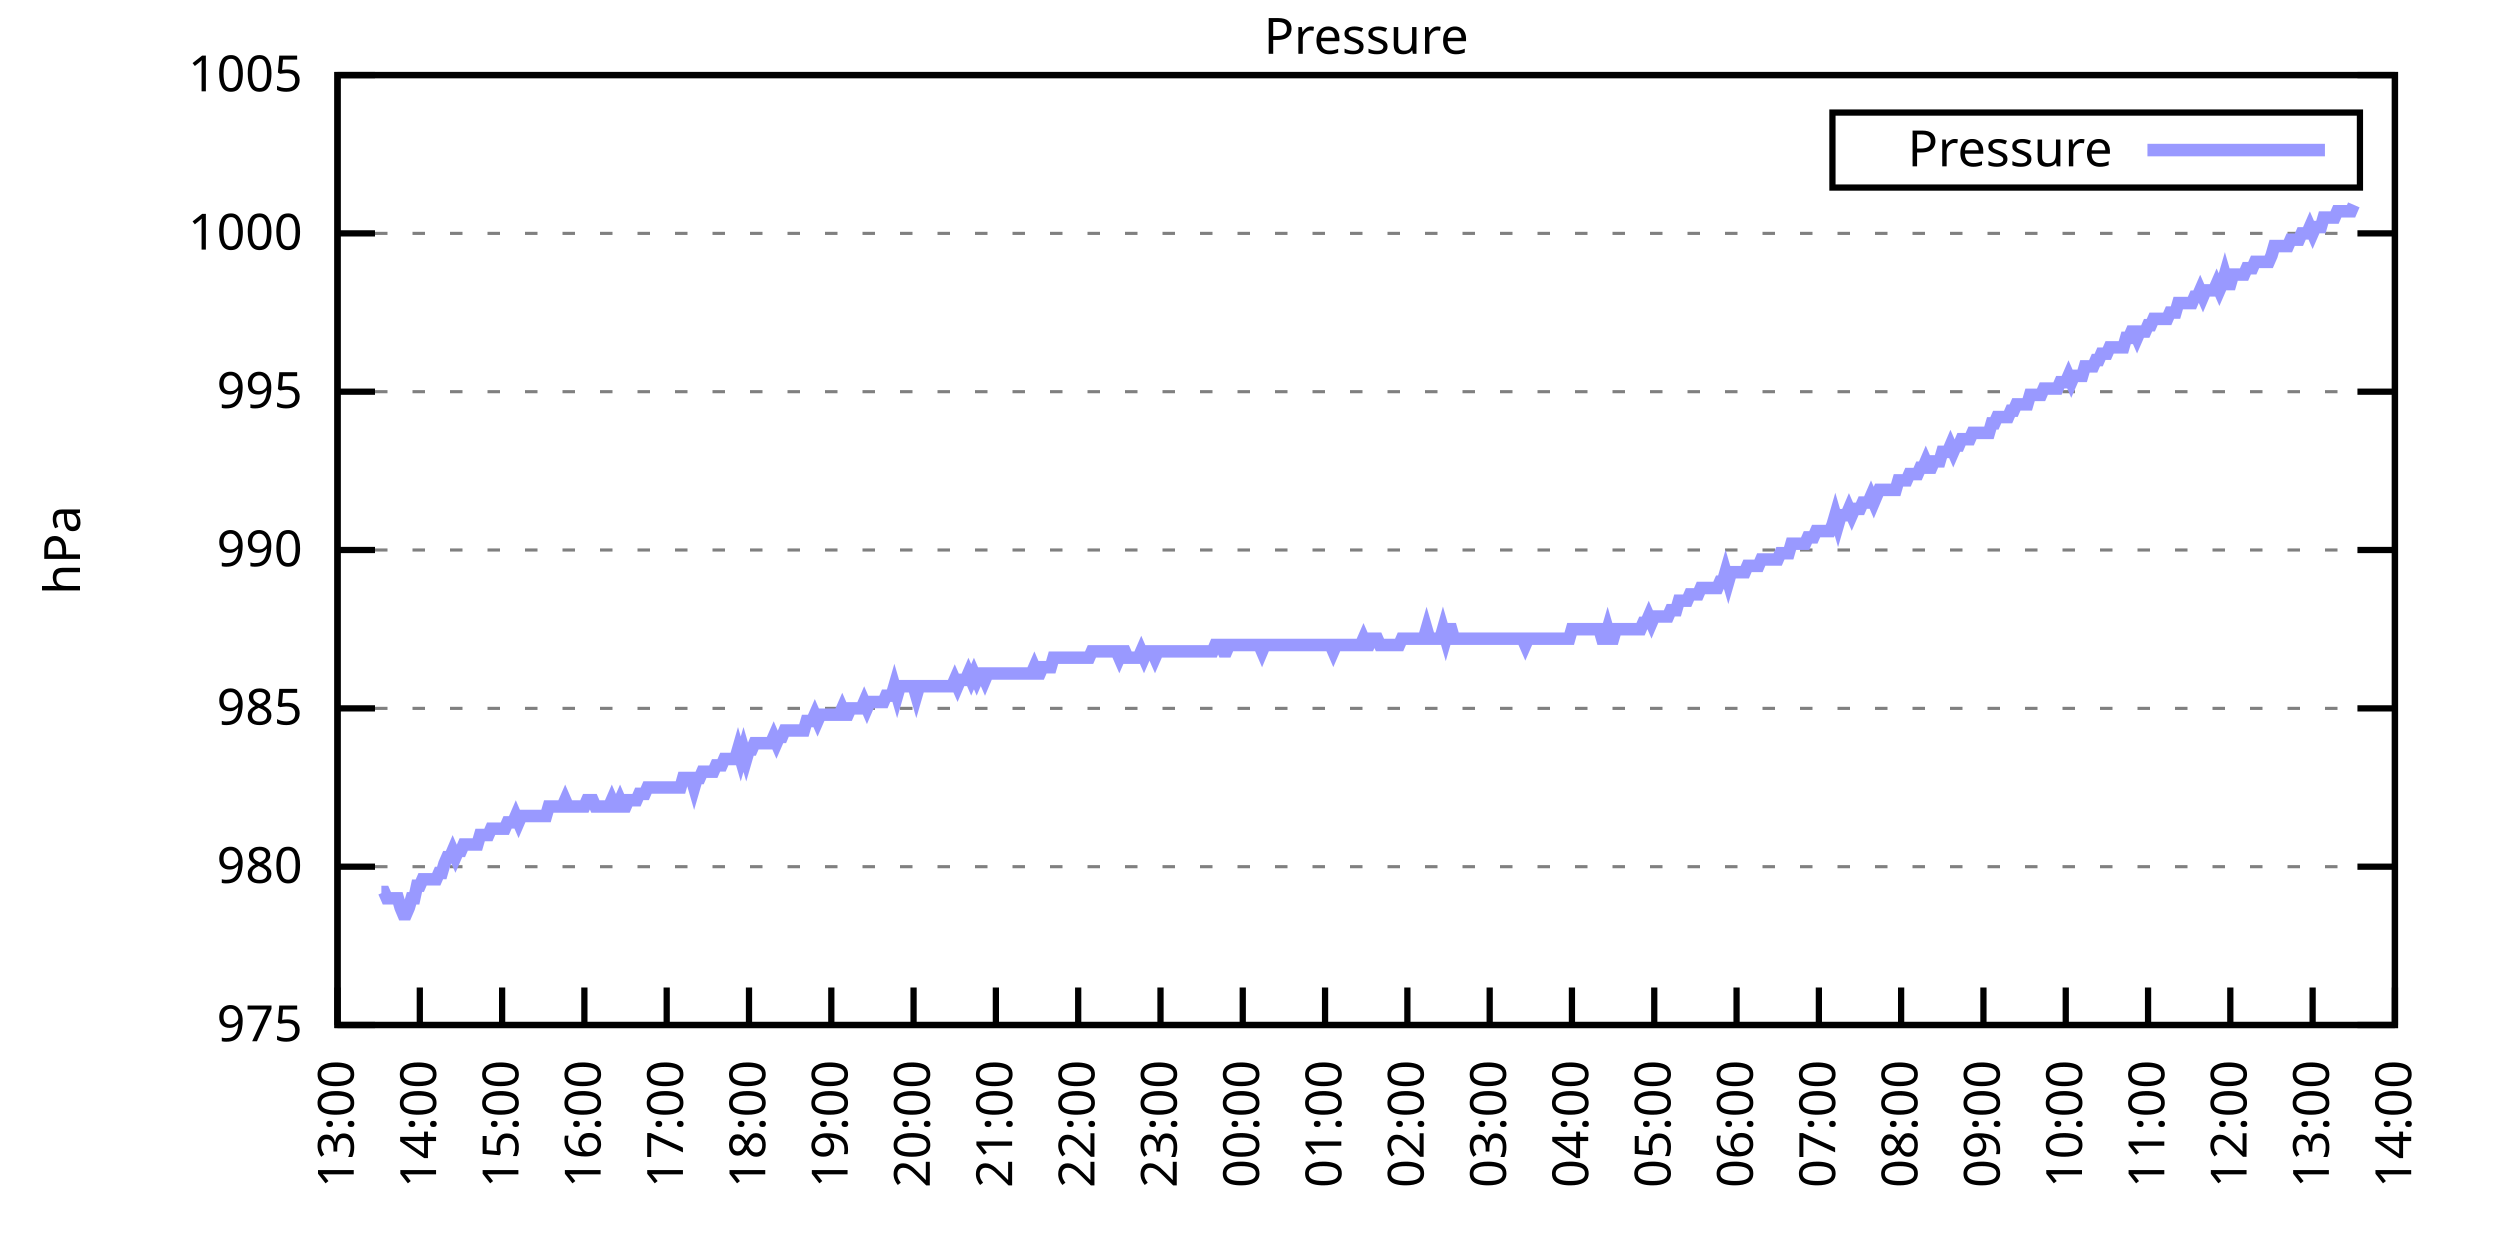
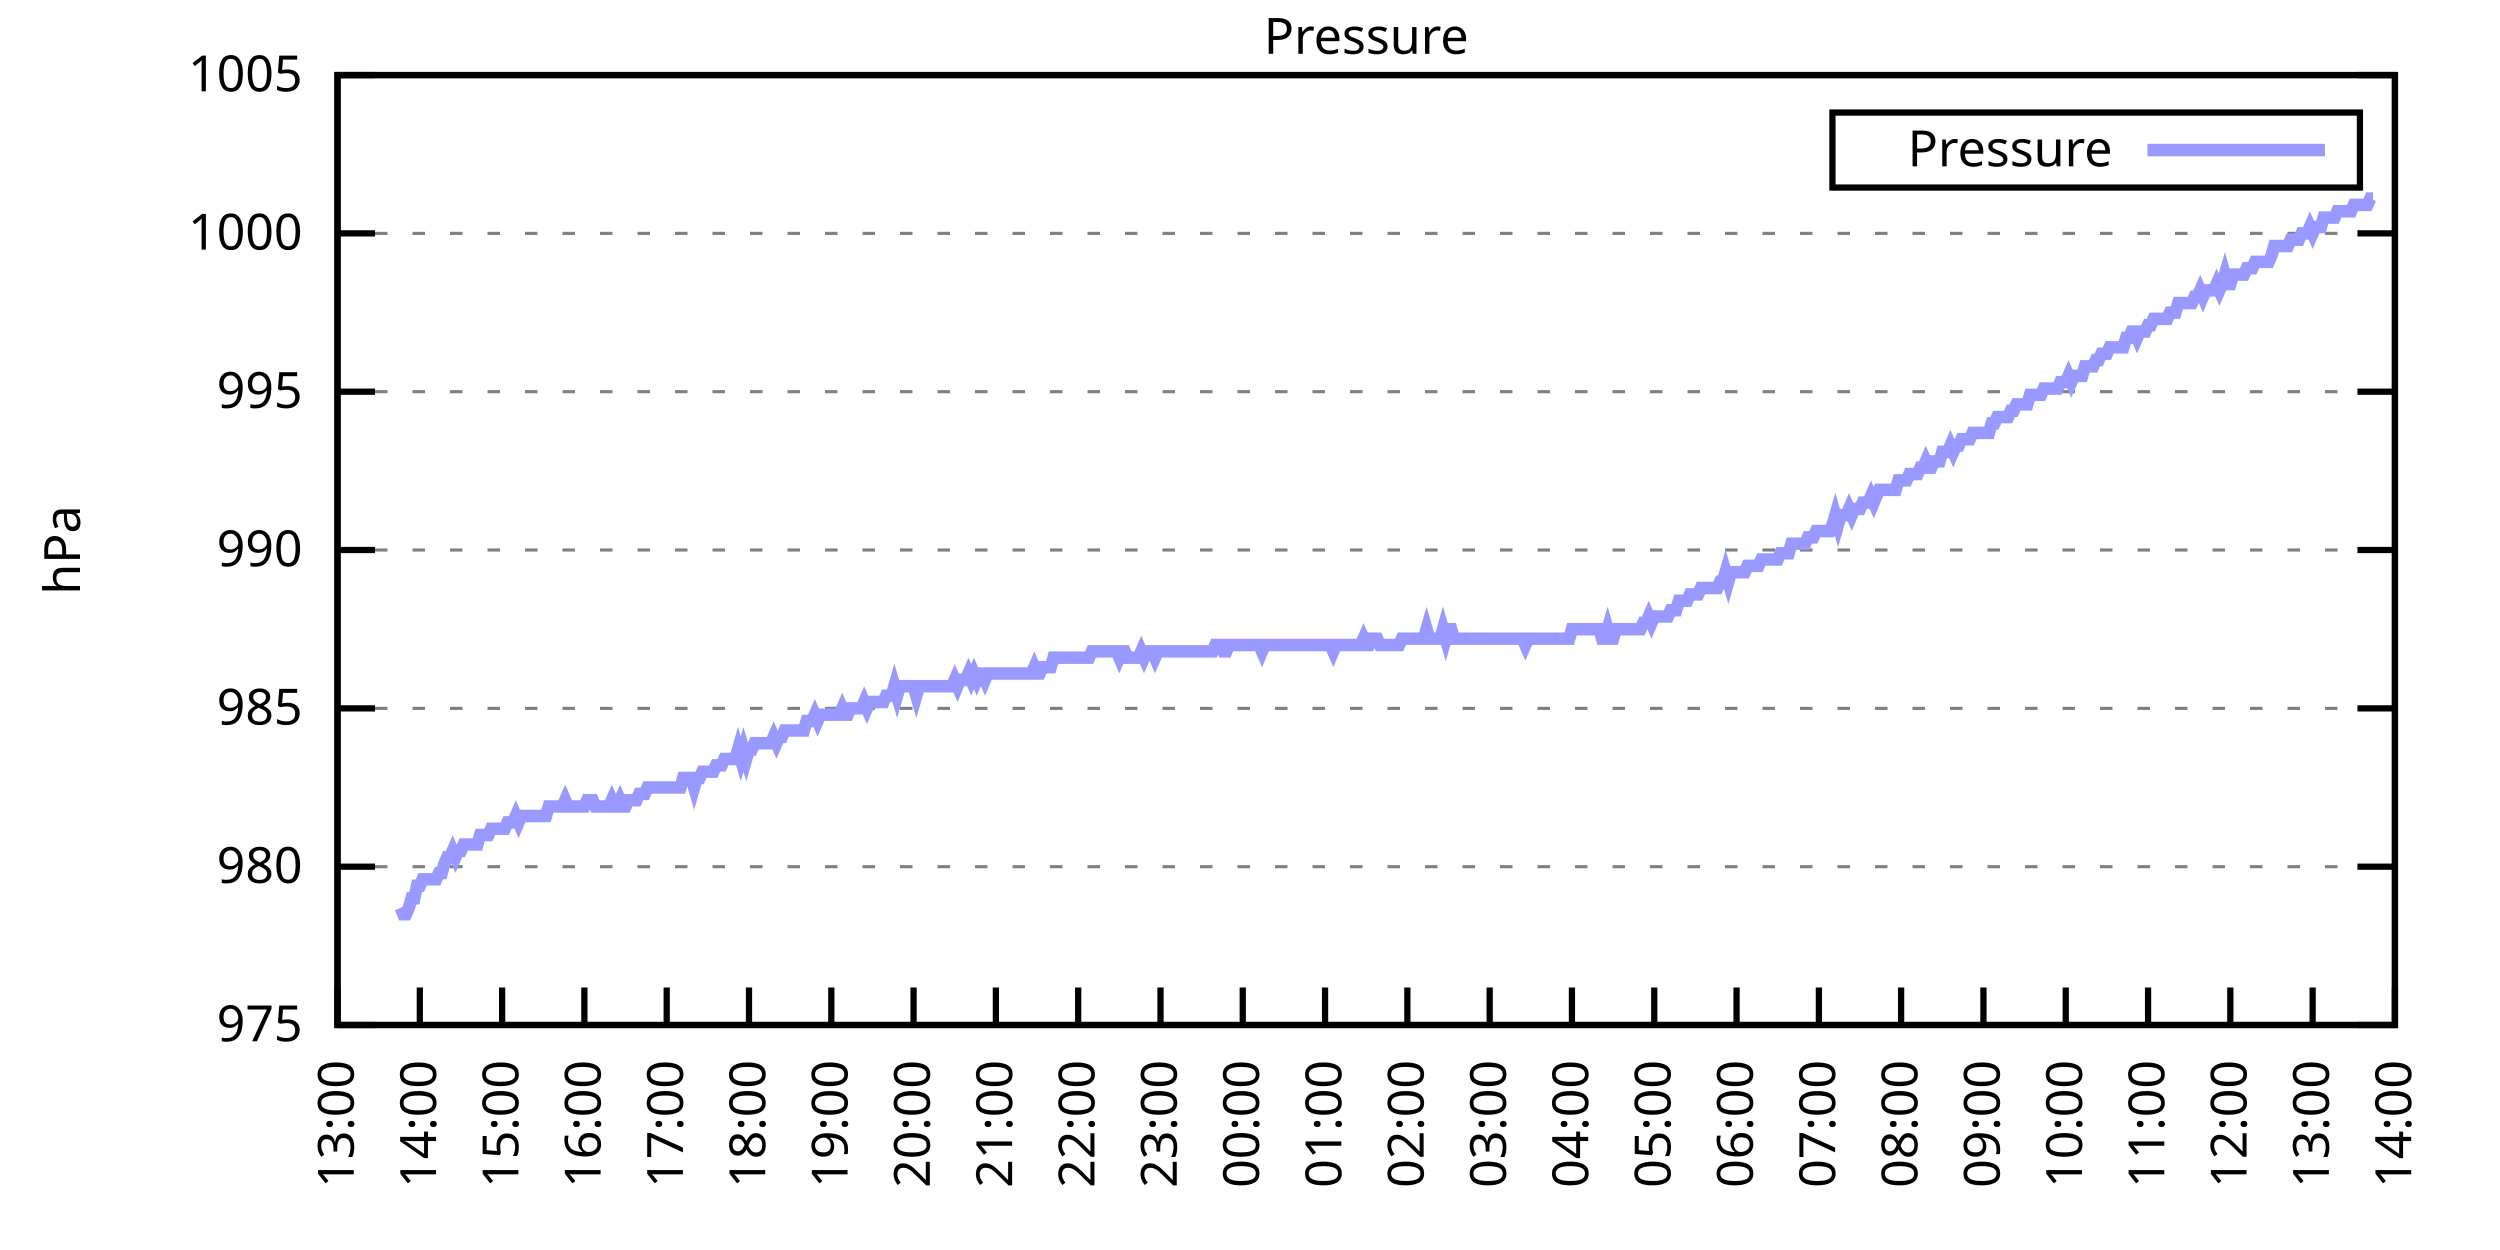
<svg xmlns="http://www.w3.org/2000/svg" xmlns:xlink="http://www.w3.org/1999/xlink" width="400" height="200" viewBox="0 0 400 200">
  <g id="gnuplot_canvas">
    <rect x="0" y="0" width="400" height="200" fill="none" />
    <defs>
      <circle id="gpDot" r="0.5" stroke-width="0.5" stroke="currentColor" />
      <path id="gpPt0" stroke-width="0.333" stroke="currentColor" d="M-1,0 h2 M0,-1 v2" />
      <path id="gpPt1" stroke-width="0.333" stroke="currentColor" d="M-1,-1 L1,1 M1,-1 L-1,1" />
      <path id="gpPt2" stroke-width="0.333" stroke="currentColor" d="M-1,0 L1,0 M0,-1 L0,1 M-1,-1 L1,1 M-1,1 L1,-1" />
      <rect id="gpPt3" stroke-width="0.333" stroke="currentColor" x="-1" y="-1" width="2" height="2" />
      <rect id="gpPt4" stroke-width="0.333" stroke="currentColor" fill="currentColor" x="-1" y="-1" width="2" height="2" />
      <circle id="gpPt5" stroke-width="0.333" stroke="currentColor" cx="0" cy="0" r="1" />
      <use xlink:href="#gpPt5" id="gpPt6" fill="currentColor" stroke="none" />
      <path id="gpPt7" stroke-width="0.333" stroke="currentColor" d="M0,-1.33 L-1.33,0.67 L1.33,0.67 z" />
      <use xlink:href="#gpPt7" id="gpPt8" fill="currentColor" stroke="none" />
      <use xlink:href="#gpPt7" id="gpPt9" stroke="currentColor" transform="rotate(180)" />
      <use xlink:href="#gpPt9" id="gpPt10" fill="currentColor" stroke="none" />
      <use xlink:href="#gpPt3" id="gpPt11" stroke="currentColor" transform="rotate(45)" />
      <use xlink:href="#gpPt11" id="gpPt12" fill="currentColor" stroke="none" />
      <path id="gpPt13" stroke-width="0.333" stroke="currentColor" d="M0,1.330 L1.265,0.411 L0.782,-1.067 L-0.782,-1.076 L-1.265,0.411 z" />
      <use xlink:href="#gpPt13" id="gpPt14" fill="currentColor" stroke="none" />
      <filter id="textbox" filterUnits="objectBoundingBox" x="0" y="0" height="1" width="1">
        <feFlood flood-color="white" flood-opacity="1" result="bgnd" />
        <feComposite in="SourceGraphic" in2="bgnd" operator="atop" />
      </filter>
      <filter id="greybox" filterUnits="objectBoundingBox" x="0" y="0" height="1" width="1">
        <feFlood flood-color="lightgrey" flood-opacity="1" result="grey" />
        <feComposite in="SourceGraphic" in2="grey" operator="atop" />
      </filter>
    </defs>
    <g fill="none" color="white" stroke="currentColor" stroke-width="1.00" stroke-linecap="butt" stroke-linejoin="miter">
</g>
    <g fill="none" color="black" stroke="currentColor" stroke-width="1.00" stroke-linecap="butt" stroke-linejoin="miter">
      <g stroke="none" shape-rendering="crispEdges">
        <polygon fill="rgb(255, 255, 255)" points="54.00,164.00 383.18,164.00 383.18,12.02 54.00,12.02 " />
      </g>
    </g>
    <g fill="none" color="black" stroke="currentColor" stroke-width="1.00" stroke-linecap="butt" stroke-linejoin="miter">
</g>
    <g fill="none" color="black" stroke="black" stroke-width="0.50" stroke-linecap="butt" stroke-linejoin="miter">
</g>
    <g fill="none" color="gray" stroke="currentColor" stroke-width="0.50" stroke-linecap="butt" stroke-linejoin="miter">
      <path stroke="gray" stroke-dasharray="2,4" class="gridline" d="M54.00,164.00 L383.19,164.00  " />
    </g>
    <g fill="none" color="gray" stroke="gray" stroke-width="1.00" stroke-linecap="butt" stroke-linejoin="miter">
</g>
    <g fill="none" color="black" stroke="currentColor" stroke-width="1.00" stroke-linecap="butt" stroke-linejoin="miter">
      <path stroke="black" d="M54.00,164.00 L60.00,164.00 M383.19,164.00 L377.19,164.00  " />
      <g transform="translate(48.40,166.60)" stroke="none" fill="black" font-family="Sans" font-size="8.00" text-anchor="end">
        <text>
          <tspan font-family="Sans"> 975</tspan>
        </text>
      </g>
    </g>
    <g fill="none" color="black" stroke="currentColor" stroke-width="1.00" stroke-linecap="butt" stroke-linejoin="miter">
</g>
    <g fill="none" color="black" stroke="black" stroke-width="0.50" stroke-linecap="butt" stroke-linejoin="miter">
</g>
    <g fill="none" color="gray" stroke="currentColor" stroke-width="0.50" stroke-linecap="butt" stroke-linejoin="miter">
      <path stroke="gray" stroke-dasharray="2,4" class="gridline" d="M54.00,138.67 L383.19,138.67  " />
    </g>
    <g fill="none" color="gray" stroke="gray" stroke-width="1.00" stroke-linecap="butt" stroke-linejoin="miter">
</g>
    <g fill="none" color="black" stroke="currentColor" stroke-width="1.00" stroke-linecap="butt" stroke-linejoin="miter">
      <path stroke="black" d="M54.00,138.67 L60.00,138.67 M383.19,138.67 L377.19,138.67  " />
      <g transform="translate(48.40,141.27)" stroke="none" fill="black" font-family="Sans" font-size="8.00" text-anchor="end">
        <text>
          <tspan font-family="Sans"> 980</tspan>
        </text>
      </g>
    </g>
    <g fill="none" color="black" stroke="currentColor" stroke-width="1.00" stroke-linecap="butt" stroke-linejoin="miter">
</g>
    <g fill="none" color="black" stroke="black" stroke-width="0.50" stroke-linecap="butt" stroke-linejoin="miter">
</g>
    <g fill="none" color="gray" stroke="currentColor" stroke-width="0.50" stroke-linecap="butt" stroke-linejoin="miter">
      <path stroke="gray" stroke-dasharray="2,4" class="gridline" d="M54.00,113.34 L383.19,113.34  " />
    </g>
    <g fill="none" color="gray" stroke="gray" stroke-width="1.00" stroke-linecap="butt" stroke-linejoin="miter">
</g>
    <g fill="none" color="black" stroke="currentColor" stroke-width="1.00" stroke-linecap="butt" stroke-linejoin="miter">
      <path stroke="black" d="M54.00,113.34 L60.00,113.34 M383.19,113.34 L377.19,113.34  " />
      <g transform="translate(48.40,115.94)" stroke="none" fill="black" font-family="Sans" font-size="8.00" text-anchor="end">
        <text>
          <tspan font-family="Sans"> 985</tspan>
        </text>
      </g>
    </g>
    <g fill="none" color="black" stroke="currentColor" stroke-width="1.00" stroke-linecap="butt" stroke-linejoin="miter">
</g>
    <g fill="none" color="black" stroke="black" stroke-width="0.50" stroke-linecap="butt" stroke-linejoin="miter">
</g>
    <g fill="none" color="gray" stroke="currentColor" stroke-width="0.50" stroke-linecap="butt" stroke-linejoin="miter">
      <path stroke="gray" stroke-dasharray="2,4" class="gridline" d="M54.00,88.00 L383.19,88.00  " />
    </g>
    <g fill="none" color="gray" stroke="gray" stroke-width="1.00" stroke-linecap="butt" stroke-linejoin="miter">
</g>
    <g fill="none" color="black" stroke="currentColor" stroke-width="1.00" stroke-linecap="butt" stroke-linejoin="miter">
      <path stroke="black" d="M54.00,88.00 L60.00,88.00 M383.19,88.00 L377.19,88.00  " />
      <g transform="translate(48.40,90.60)" stroke="none" fill="black" font-family="Sans" font-size="8.00" text-anchor="end">
        <text>
          <tspan font-family="Sans"> 990</tspan>
        </text>
      </g>
    </g>
    <g fill="none" color="black" stroke="currentColor" stroke-width="1.00" stroke-linecap="butt" stroke-linejoin="miter">
</g>
    <g fill="none" color="black" stroke="black" stroke-width="0.50" stroke-linecap="butt" stroke-linejoin="miter">
</g>
    <g fill="none" color="gray" stroke="currentColor" stroke-width="0.50" stroke-linecap="butt" stroke-linejoin="miter">
      <path stroke="gray" stroke-dasharray="2,4" class="gridline" d="M54.00,62.67 L383.19,62.67  " />
    </g>
    <g fill="none" color="gray" stroke="gray" stroke-width="1.00" stroke-linecap="butt" stroke-linejoin="miter">
</g>
    <g fill="none" color="black" stroke="currentColor" stroke-width="1.00" stroke-linecap="butt" stroke-linejoin="miter">
      <path stroke="black" d="M54.00,62.67 L60.00,62.67 M383.19,62.67 L377.19,62.67  " />
      <g transform="translate(48.40,65.27)" stroke="none" fill="black" font-family="Sans" font-size="8.00" text-anchor="end">
        <text>
          <tspan font-family="Sans"> 995</tspan>
        </text>
      </g>
    </g>
    <g fill="none" color="black" stroke="currentColor" stroke-width="1.00" stroke-linecap="butt" stroke-linejoin="miter">
</g>
    <g fill="none" color="black" stroke="black" stroke-width="0.50" stroke-linecap="butt" stroke-linejoin="miter">
</g>
    <g fill="none" color="gray" stroke="currentColor" stroke-width="0.50" stroke-linecap="butt" stroke-linejoin="miter">
      <path stroke="gray" stroke-dasharray="2,4" class="gridline" d="M54.00,37.34 L383.19,37.34  " />
    </g>
    <g fill="none" color="gray" stroke="gray" stroke-width="1.00" stroke-linecap="butt" stroke-linejoin="miter">
</g>
    <g fill="none" color="black" stroke="currentColor" stroke-width="1.00" stroke-linecap="butt" stroke-linejoin="miter">
      <path stroke="black" d="M54.00,37.34 L60.00,37.34 M383.19,37.34 L377.19,37.34  " />
      <g transform="translate(48.40,39.94)" stroke="none" fill="black" font-family="Sans" font-size="8.00" text-anchor="end">
        <text>
          <tspan font-family="Sans"> 1000</tspan>
        </text>
      </g>
    </g>
    <g fill="none" color="black" stroke="currentColor" stroke-width="1.00" stroke-linecap="butt" stroke-linejoin="miter">
</g>
    <g fill="none" color="black" stroke="black" stroke-width="0.50" stroke-linecap="butt" stroke-linejoin="miter">
</g>
    <g fill="none" color="gray" stroke="currentColor" stroke-width="0.50" stroke-linecap="butt" stroke-linejoin="miter">
      <path stroke="gray" stroke-dasharray="2,4" class="gridline" d="M54.00,12.01 L383.19,12.01  " />
    </g>
    <g fill="none" color="gray" stroke="gray" stroke-width="1.00" stroke-linecap="butt" stroke-linejoin="miter">
</g>
    <g fill="none" color="black" stroke="currentColor" stroke-width="1.00" stroke-linecap="butt" stroke-linejoin="miter">
      <path stroke="black" d="M54.00,12.01 L60.00,12.01 M383.19,12.01 L377.19,12.01  " />
      <g transform="translate(48.40,14.61)" stroke="none" fill="black" font-family="Sans" font-size="8.00" text-anchor="end">
        <text>
          <tspan font-family="Sans"> 1005</tspan>
        </text>
      </g>
    </g>
    <g fill="none" color="black" stroke="currentColor" stroke-width="1.00" stroke-linecap="butt" stroke-linejoin="miter">
      <path stroke="black" d="M54.00,164.00 L54.00,158.00  " />
      <g transform="translate(56.60,169.60) rotate(270.00)" stroke="none" fill="black" font-family="Sans" font-size="8.00" text-anchor="end">
        <text>
          <tspan font-family="Sans">13:00</tspan>
        </text>
      </g>
    </g>
    <g fill="none" color="black" stroke="currentColor" stroke-width="1.00" stroke-linecap="butt" stroke-linejoin="miter">
      <path stroke="black" d="M67.17,164.00 L67.17,158.00  " />
      <g transform="translate(69.77,169.60) rotate(270.00)" stroke="none" fill="black" font-family="Sans" font-size="8.00" text-anchor="end">
        <text>
          <tspan font-family="Sans">14:00</tspan>
        </text>
      </g>
    </g>
    <g fill="none" color="black" stroke="currentColor" stroke-width="1.00" stroke-linecap="butt" stroke-linejoin="miter">
      <path stroke="black" d="M80.34,164.00 L80.34,158.00  " />
      <g transform="translate(82.94,169.60) rotate(270.00)" stroke="none" fill="black" font-family="Sans" font-size="8.00" text-anchor="end">
        <text>
          <tspan font-family="Sans">15:00</tspan>
        </text>
      </g>
    </g>
    <g fill="none" color="black" stroke="currentColor" stroke-width="1.00" stroke-linecap="butt" stroke-linejoin="miter">
      <path stroke="black" d="M93.50,164.00 L93.50,158.00  " />
      <g transform="translate(96.10,169.60) rotate(270.00)" stroke="none" fill="black" font-family="Sans" font-size="8.00" text-anchor="end">
        <text>
          <tspan font-family="Sans">16:00</tspan>
        </text>
      </g>
    </g>
    <g fill="none" color="black" stroke="currentColor" stroke-width="1.00" stroke-linecap="butt" stroke-linejoin="miter">
      <path stroke="black" d="M106.67,164.00 L106.67,158.00  " />
      <g transform="translate(109.27,169.60) rotate(270.00)" stroke="none" fill="black" font-family="Sans" font-size="8.00" text-anchor="end">
        <text>
          <tspan font-family="Sans">17:00</tspan>
        </text>
      </g>
    </g>
    <g fill="none" color="black" stroke="currentColor" stroke-width="1.00" stroke-linecap="butt" stroke-linejoin="miter">
      <path stroke="black" d="M119.84,164.00 L119.84,158.00  " />
      <g transform="translate(122.44,169.60) rotate(270.00)" stroke="none" fill="black" font-family="Sans" font-size="8.00" text-anchor="end">
        <text>
          <tspan font-family="Sans">18:00</tspan>
        </text>
      </g>
    </g>
    <g fill="none" color="black" stroke="currentColor" stroke-width="1.00" stroke-linecap="butt" stroke-linejoin="miter">
      <path stroke="black" d="M133.01,164.00 L133.01,158.00  " />
      <g transform="translate(135.61,169.60) rotate(270.00)" stroke="none" fill="black" font-family="Sans" font-size="8.00" text-anchor="end">
        <text>
          <tspan font-family="Sans">19:00</tspan>
        </text>
      </g>
    </g>
    <g fill="none" color="black" stroke="currentColor" stroke-width="1.00" stroke-linecap="butt" stroke-linejoin="miter">
      <path stroke="black" d="M146.17,164.00 L146.17,158.00  " />
      <g transform="translate(148.77,169.60) rotate(270.00)" stroke="none" fill="black" font-family="Sans" font-size="8.00" text-anchor="end">
        <text>
          <tspan font-family="Sans">20:00</tspan>
        </text>
      </g>
    </g>
    <g fill="none" color="black" stroke="currentColor" stroke-width="1.00" stroke-linecap="butt" stroke-linejoin="miter">
      <path stroke="black" d="M159.34,164.00 L159.34,158.00  " />
      <g transform="translate(161.94,169.60) rotate(270.00)" stroke="none" fill="black" font-family="Sans" font-size="8.00" text-anchor="end">
        <text>
          <tspan font-family="Sans">21:00</tspan>
        </text>
      </g>
    </g>
    <g fill="none" color="black" stroke="currentColor" stroke-width="1.00" stroke-linecap="butt" stroke-linejoin="miter">
      <path stroke="black" d="M172.51,164.00 L172.51,158.00  " />
      <g transform="translate(175.11,169.60) rotate(270.00)" stroke="none" fill="black" font-family="Sans" font-size="8.00" text-anchor="end">
        <text>
          <tspan font-family="Sans">22:00</tspan>
        </text>
      </g>
    </g>
    <g fill="none" color="black" stroke="currentColor" stroke-width="1.00" stroke-linecap="butt" stroke-linejoin="miter">
      <path stroke="black" d="M185.68,164.00 L185.68,158.00  " />
      <g transform="translate(188.28,169.60) rotate(270.00)" stroke="none" fill="black" font-family="Sans" font-size="8.00" text-anchor="end">
        <text>
          <tspan font-family="Sans">23:00</tspan>
        </text>
      </g>
    </g>
    <g fill="none" color="black" stroke="currentColor" stroke-width="1.00" stroke-linecap="butt" stroke-linejoin="miter">
      <path stroke="black" d="M198.84,164.00 L198.84,158.00  " />
      <g transform="translate(201.44,169.60) rotate(270.00)" stroke="none" fill="black" font-family="Sans" font-size="8.00" text-anchor="end">
        <text>
          <tspan font-family="Sans">00:00</tspan>
        </text>
      </g>
    </g>
    <g fill="none" color="black" stroke="currentColor" stroke-width="1.00" stroke-linecap="butt" stroke-linejoin="miter">
      <path stroke="black" d="M212.01,164.00 L212.01,158.00  " />
      <g transform="translate(214.61,169.60) rotate(270.00)" stroke="none" fill="black" font-family="Sans" font-size="8.00" text-anchor="end">
        <text>
          <tspan font-family="Sans">01:00</tspan>
        </text>
      </g>
    </g>
    <g fill="none" color="black" stroke="currentColor" stroke-width="1.00" stroke-linecap="butt" stroke-linejoin="miter">
      <path stroke="black" d="M225.18,164.00 L225.18,158.00  " />
      <g transform="translate(227.78,169.60) rotate(270.00)" stroke="none" fill="black" font-family="Sans" font-size="8.00" text-anchor="end">
        <text>
          <tspan font-family="Sans">02:00</tspan>
        </text>
      </g>
    </g>
    <g fill="none" color="black" stroke="currentColor" stroke-width="1.00" stroke-linecap="butt" stroke-linejoin="miter">
      <path stroke="black" d="M238.35,164.00 L238.35,158.00  " />
      <g transform="translate(240.95,169.60) rotate(270.00)" stroke="none" fill="black" font-family="Sans" font-size="8.00" text-anchor="end">
        <text>
          <tspan font-family="Sans">03:00</tspan>
        </text>
      </g>
    </g>
    <g fill="none" color="black" stroke="currentColor" stroke-width="1.00" stroke-linecap="butt" stroke-linejoin="miter">
      <path stroke="black" d="M251.51,164.00 L251.51,158.00  " />
      <g transform="translate(254.11,169.60) rotate(270.00)" stroke="none" fill="black" font-family="Sans" font-size="8.00" text-anchor="end">
        <text>
          <tspan font-family="Sans">04:00</tspan>
        </text>
      </g>
    </g>
    <g fill="none" color="black" stroke="currentColor" stroke-width="1.00" stroke-linecap="butt" stroke-linejoin="miter">
      <path stroke="black" d="M264.68,164.00 L264.68,158.00  " />
      <g transform="translate(267.28,169.60) rotate(270.00)" stroke="none" fill="black" font-family="Sans" font-size="8.00" text-anchor="end">
        <text>
          <tspan font-family="Sans">05:00</tspan>
        </text>
      </g>
    </g>
    <g fill="none" color="black" stroke="currentColor" stroke-width="1.00" stroke-linecap="butt" stroke-linejoin="miter">
      <path stroke="black" d="M277.85,164.00 L277.85,158.00  " />
      <g transform="translate(280.45,169.60) rotate(270.00)" stroke="none" fill="black" font-family="Sans" font-size="8.00" text-anchor="end">
        <text>
          <tspan font-family="Sans">06:00</tspan>
        </text>
      </g>
    </g>
    <g fill="none" color="black" stroke="currentColor" stroke-width="1.00" stroke-linecap="butt" stroke-linejoin="miter">
      <path stroke="black" d="M291.02,164.00 L291.02,158.00  " />
      <g transform="translate(293.62,169.60) rotate(270.00)" stroke="none" fill="black" font-family="Sans" font-size="8.00" text-anchor="end">
        <text>
          <tspan font-family="Sans">07:00</tspan>
        </text>
      </g>
    </g>
    <g fill="none" color="black" stroke="currentColor" stroke-width="1.00" stroke-linecap="butt" stroke-linejoin="miter">
      <path stroke="black" d="M304.18,164.00 L304.18,158.00  " />
      <g transform="translate(306.78,169.60) rotate(270.00)" stroke="none" fill="black" font-family="Sans" font-size="8.00" text-anchor="end">
        <text>
          <tspan font-family="Sans">08:00</tspan>
        </text>
      </g>
    </g>
    <g fill="none" color="black" stroke="currentColor" stroke-width="1.00" stroke-linecap="butt" stroke-linejoin="miter">
      <path stroke="black" d="M317.35,164.00 L317.35,158.00  " />
      <g transform="translate(319.95,169.60) rotate(270.00)" stroke="none" fill="black" font-family="Sans" font-size="8.00" text-anchor="end">
        <text>
          <tspan font-family="Sans">09:00</tspan>
        </text>
      </g>
    </g>
    <g fill="none" color="black" stroke="currentColor" stroke-width="1.00" stroke-linecap="butt" stroke-linejoin="miter">
      <path stroke="black" d="M330.52,164.00 L330.52,158.00  " />
      <g transform="translate(333.12,169.60) rotate(270.00)" stroke="none" fill="black" font-family="Sans" font-size="8.00" text-anchor="end">
        <text>
          <tspan font-family="Sans">10:00</tspan>
        </text>
      </g>
    </g>
    <g fill="none" color="black" stroke="currentColor" stroke-width="1.00" stroke-linecap="butt" stroke-linejoin="miter">
      <path stroke="black" d="M343.69,164.00 L343.69,158.00  " />
      <g transform="translate(346.29,169.60) rotate(270.00)" stroke="none" fill="black" font-family="Sans" font-size="8.00" text-anchor="end">
        <text>
          <tspan font-family="Sans">11:00</tspan>
        </text>
      </g>
    </g>
    <g fill="none" color="black" stroke="currentColor" stroke-width="1.00" stroke-linecap="butt" stroke-linejoin="miter">
      <path stroke="black" d="M356.85,164.00 L356.85,158.00  " />
      <g transform="translate(359.45,169.60) rotate(270.00)" stroke="none" fill="black" font-family="Sans" font-size="8.00" text-anchor="end">
        <text>
          <tspan font-family="Sans">12:00</tspan>
        </text>
      </g>
    </g>
    <g fill="none" color="black" stroke="currentColor" stroke-width="1.00" stroke-linecap="butt" stroke-linejoin="miter">
      <path stroke="black" d="M370.02,164.00 L370.02,158.00  " />
      <g transform="translate(372.62,169.60) rotate(270.00)" stroke="none" fill="black" font-family="Sans" font-size="8.00" text-anchor="end">
        <text>
          <tspan font-family="Sans">13:00</tspan>
        </text>
      </g>
    </g>
    <g fill="none" color="black" stroke="currentColor" stroke-width="1.00" stroke-linecap="butt" stroke-linejoin="miter">
      <path stroke="black" d="M383.19,164.00 L383.19,158.00  " />
      <g transform="translate(385.79,169.60) rotate(270.00)" stroke="none" fill="black" font-family="Sans" font-size="8.00" text-anchor="end">
        <text>
          <tspan font-family="Sans">14:00</tspan>
        </text>
      </g>
    </g>
    <g fill="none" color="black" stroke="currentColor" stroke-width="1.00" stroke-linecap="butt" stroke-linejoin="miter">
</g>
    <g fill="none" color="black" stroke="currentColor" stroke-width="1.00" stroke-linecap="butt" stroke-linejoin="miter">
      <path stroke="black" d="M54.00,12.01 L54.00,164.00 L383.19,164.00 L383.19,12.01 L54.00,12.01 Z  " />
    </g>
    <g fill="none" color="black" stroke="currentColor" stroke-width="1.00" stroke-linecap="butt" stroke-linejoin="miter">
</g>
    <g fill="none" color="black" stroke="currentColor" stroke-width="1.00" stroke-linecap="butt" stroke-linejoin="miter">
      <path stroke="black" d="M293.19,30.01 L293.19,18.01 L377.59,18.01 L377.59,30.01 L293.19,30.01 Z  " />
    </g>
    <g id="Pressure_plot_1">
      <g fill="none" color="white" stroke="black" stroke-width="2.00" stroke-linecap="butt" stroke-linejoin="miter">
</g>
      <g fill="none" color="black" stroke="currentColor" stroke-width="2.00" stroke-linecap="butt" stroke-linejoin="miter">
        <g transform="translate(337.99,26.61)" stroke="none" fill="black" font-family="Sans" font-size="8.00" text-anchor="end">
          <text>
            <tspan font-family="Sans">Pressure</tspan>
          </text>
        </g>
      </g>
      <g fill="none" color="black" stroke="currentColor" stroke-width="2.00" stroke-linecap="butt" stroke-linejoin="miter">
-         <path stroke="rgb(153, 153, 255)" d="M343.59,24.01 L371.99,24.01 M61.02,142.72 L61.46,142.72 L61.90,143.73 L62.34,143.73 L62.78,143.73 L63.22,143.73   L63.66,143.73 L64.10,145.25 L64.53,146.27 L64.97,146.27 L65.41,145.25 L65.85,143.73 L66.29,143.73 L66.73,141.71   L67.17,141.71 L67.61,140.69 L68.05,140.69 L68.48,140.69 L68.92,140.69 L69.36,140.69 L69.80,140.69 L70.24,139.68   L70.68,139.68 L71.12,138.16 L71.56,137.15 L72.00,137.15 L72.43,136.14 L72.87,137.15 L73.31,136.14 L73.75,136.14   L74.19,135.12 L74.63,135.12 L75.07,135.12 L75.51,135.12 L75.95,135.12 L76.38,135.12 L76.82,133.60 L77.26,133.60   L77.70,133.60 L78.14,133.60 L78.58,132.59 L79.02,132.59 L79.46,132.59 L79.90,132.59 L80.34,132.59 L80.77,132.59   L81.21,131.58 L81.65,131.58 L82.09,131.58 L82.53,130.56 L82.97,131.58 L83.41,130.56 L83.85,130.56 L84.29,130.56   L84.72,130.56 L85.16,130.56 L85.60,130.56 L86.04,130.56 L86.48,130.56 L86.92,130.56 L87.36,130.56 L87.80,129.04   L88.24,129.04 L88.67,129.04 L89.11,129.04 L89.55,129.04 L89.99,129.04 L90.43,128.03 L90.87,129.04 L91.31,129.04   L91.75,129.04 L92.19,129.04 L92.62,129.04 L93.06,129.04 L93.50,129.04 L93.94,128.03 L94.38,128.03 L94.82,128.03   L95.26,129.04 L95.70,129.04 L96.14,129.04 L96.58,129.04 L97.01,129.04 L97.45,129.04 L97.89,128.03 L98.33,129.04   L98.77,129.04 L99.21,128.03 L99.65,129.04 L100.09,129.04 L100.53,128.03 L100.96,128.03 L101.40,128.03 L101.84,128.03   L102.28,127.02 L102.72,127.02 L103.16,127.02 L103.60,126.00 L104.04,126.00 L104.48,126.00 L104.91,126.00 L105.35,126.00   L105.79,126.00 L106.23,126.00 L106.67,126.00 L107.11,126.00 L107.55,126.00 L107.99,126.00 L108.43,126.00 L108.87,126.00   L109.30,124.48 L109.74,124.48 L110.18,124.48 L110.62,124.48 L111.06,126.00 L111.50,124.48 L111.94,124.48 L112.38,123.47   L112.82,123.47 L113.25,123.47 L113.69,123.47 L114.13,123.47 L114.57,122.46 L115.01,122.46 L115.45,122.46 L115.89,121.44   L116.33,121.44 L116.77,121.44 L117.20,121.44 L117.64,121.44 L118.08,119.92 L118.52,121.44 L118.96,119.92 L119.40,121.44   L119.84,119.92 L120.28,119.92 L120.72,118.91 L121.15,118.91 L121.59,118.91 L122.03,118.91 L122.47,118.91 L122.91,118.91   L123.35,118.91 L123.79,117.90 L124.23,118.91 L124.67,117.90 L125.11,117.90 L125.54,116.88 L125.98,116.88 L126.42,116.88   L126.86,116.88 L127.30,116.88 L127.74,116.88 L128.18,116.88 L128.62,116.88 L129.06,115.36 L129.49,115.36 L129.93,115.36   L130.37,114.35 L130.81,115.36 L131.25,114.35 L131.69,114.35 L132.13,114.35 L132.57,114.35 L133.01,114.35 L133.44,114.35   L133.88,114.35 L134.32,114.35 L134.76,113.34 L135.20,114.35 L135.64,114.35 L136.08,113.34 L136.52,113.34 L136.96,113.34   L137.39,113.34 L137.83,113.34 L138.27,112.32 L138.71,113.34 L139.15,112.32 L139.59,112.32 L140.03,112.32 L140.47,112.32   L140.91,112.32 L141.35,112.32 L141.78,111.31 L142.22,111.31 L142.66,111.31 L143.10,109.79 L143.54,111.31 L143.98,109.79   L144.42,109.79 L144.86,109.79 L145.30,109.79 L145.73,109.79 L146.17,109.79 L146.61,111.31 L147.05,109.79 L147.49,109.79   L147.93,109.79 L148.37,109.79 L148.81,109.79 L149.25,109.79 L149.68,109.79 L150.12,109.79 L150.56,109.79 L151.00,109.79   L151.44,109.79 L151.88,109.79 L152.32,109.79 L152.76,108.78 L153.20,109.79 L153.63,108.78 L154.07,108.78 L154.51,108.78   L154.95,107.76 L155.39,108.78 L155.83,107.76 L156.27,108.78 L156.71,107.76 L157.15,107.76 L157.59,108.78 L158.02,107.76   L158.46,107.76 L158.90,107.76 L159.34,107.76 L159.78,107.76 L160.22,107.76 L160.66,107.76 L161.10,107.76 L161.54,107.76   L161.97,107.76 L162.41,107.76 L162.85,107.76 L163.29,107.76 L163.73,107.76 L164.17,107.76 L164.61,107.76 L165.05,107.76   L165.49,106.75 L165.92,107.76 L166.36,107.76 L166.80,106.75 L167.24,106.75 L167.68,106.75 L168.12,106.75 L168.56,105.23   L169.00,105.23 L169.44,105.23 L169.87,105.23 L170.31,105.23 L170.75,105.23 L171.19,105.23 L171.63,105.23 L172.07,105.23   L172.51,105.23 L172.95,105.23 L173.39,105.23 L173.83,105.23 L174.26,105.23 L174.70,104.22 L175.14,104.22 L175.58,104.22   L176.02,104.22 L176.46,104.22 L176.90,104.22 L177.34,104.22 L177.78,104.22 L178.21,104.22 L178.65,104.22 L179.09,105.23   L179.53,104.22 L179.97,104.22 L180.41,105.23 L180.85,105.23 L181.29,105.23 L181.73,105.23 L182.16,105.23 L182.60,104.22   L183.04,105.23 L183.48,104.22 L183.92,104.22 L184.36,104.22 L184.80,105.23 L185.24,104.22 L185.68,104.22 L186.11,104.22   L186.55,104.22 L186.99,104.22 L187.43,104.22 L187.87,104.22 L188.31,104.22 L188.75,104.22 L189.19,104.22 L189.63,104.22   L190.07,104.22 L190.50,104.22 L190.94,104.22 L191.38,104.22 L191.82,104.22 L192.26,104.22 L192.70,104.22 L193.14,104.22   L193.58,104.22 L194.02,104.22 L194.45,103.20 L194.89,103.20 L195.33,103.20 L195.77,104.22 L196.21,104.22 L196.65,103.20   L197.09,103.20 L197.53,103.20 L197.97,103.20 L198.40,103.20 L198.84,103.20 L199.28,103.20 L199.72,103.20 L200.16,103.20   L200.60,103.20 L201.04,103.20 L201.48,103.20 L201.92,104.22 L202.35,103.20 L202.79,103.20 L203.23,103.20 L203.67,103.20   L204.11,103.20 L204.55,103.20 L204.99,103.20 L205.43,103.20 L205.87,103.20 L206.31,103.20 L206.74,103.20 L207.18,103.20   L207.62,103.20 L208.06,103.20 L208.50,103.20 L208.94,103.20 L209.38,103.20 L209.82,103.20 L210.26,103.20 L210.69,103.20   L211.13,103.20 L211.57,103.20 L212.01,103.20 L212.45,103.20 L212.89,103.20 L213.33,104.22 L213.77,103.20 L214.21,103.20   L214.64,103.20 L215.08,103.20 L215.52,103.20 L215.96,103.20 L216.40,103.20 L216.84,103.20 L217.28,103.20 L217.72,103.20   L218.16,102.19 L218.60,103.20 L219.03,103.20 L219.47,102.19 L219.91,102.19 L220.35,102.19 L220.79,103.20 L221.23,103.20   L221.67,103.20 L222.11,103.20 L222.55,103.20 L222.98,103.20 L223.42,103.20 L223.86,103.20 L224.30,102.19 L224.74,102.19   L225.18,102.19 L225.62,102.19 L226.06,102.19 L226.50,102.19 L226.93,102.19 L227.37,102.19 L227.81,102.19 L228.25,100.67   L228.69,102.19 L229.13,102.19 L229.57,102.19 L230.01,102.19 L230.45,102.19 L230.88,100.67 L231.32,102.19 L231.76,100.67   L232.20,100.67 L232.64,102.19 L233.08,102.19 L233.52,102.19 L233.96,102.19 L234.40,102.19 L234.84,102.19 L235.27,102.19   L235.71,102.19 L236.15,102.19 L236.59,102.19 L237.03,102.19 L237.47,102.19 L237.91,102.19 L238.35,102.19 L238.79,102.19   L239.22,102.19 L239.66,102.19 L240.10,102.19 L240.54,102.19 L240.98,102.19 L241.42,102.19 L241.86,102.19 L242.30,102.19   L242.74,102.19 L243.17,102.19 L243.61,102.19 L244.05,103.20 L244.49,102.19 L244.93,102.19 L245.37,102.19 L245.81,102.19   L246.25,102.19 L246.69,102.19 L247.12,102.19 L247.56,102.19 L248.00,102.19 L248.44,102.19 L248.88,102.19 L249.32,102.19   L249.76,102.19 L250.20,102.19 L250.64,102.19 L251.08,102.19 L251.51,100.67 L251.95,100.67 L252.39,100.67 L252.83,100.67   L253.27,100.67 L253.71,100.67 L254.15,100.67 L254.59,100.67 L255.03,100.67 L255.46,100.67 L255.90,100.67 L256.34,102.19   L256.78,102.19 L257.22,100.67 L257.66,102.19 L258.10,102.19 L258.54,100.67 L258.98,100.67 L259.41,100.67 L259.85,100.67   L260.29,100.67 L260.73,100.67 L261.17,100.67 L261.61,100.67 L262.05,100.67 L262.49,100.67 L262.93,99.66 L263.36,99.66   L263.80,98.64 L264.24,99.66 L264.68,98.64 L265.12,98.64 L265.56,98.64 L266.00,98.64 L266.44,98.64 L266.88,98.64   L267.32,97.63 L267.75,97.63 L268.19,97.63 L268.63,96.11 L269.07,96.11 L269.51,96.11 L269.95,96.11 L270.39,95.10   L270.83,95.10 L271.27,95.10 L271.70,95.10 L272.14,94.08 L272.58,94.08 L273.02,94.08 L273.46,94.08 L273.90,94.08   L274.34,94.08 L274.78,94.08 L275.22,93.07 L275.65,93.07 L276.09,91.55 L276.53,93.07 L276.97,91.55 L277.41,91.55   L277.85,91.55 L278.29,91.55 L278.73,91.55 L279.17,91.55 L279.60,90.54 L280.04,90.54 L280.48,90.54 L280.92,90.54   L281.36,90.54 L281.80,89.52 L282.24,89.52 L282.68,89.52 L283.12,89.52 L283.56,89.52 L283.99,89.52 L284.43,89.52   L284.87,88.51 L285.31,88.51 L285.75,88.51 L286.19,88.51 L286.63,86.99 L287.07,86.99 L287.51,86.99 L287.94,86.99   L288.38,86.99 L288.82,86.99 L289.26,85.98 L289.70,85.98 L290.14,85.98 L290.58,84.97 L291.02,84.97 L291.46,84.97   L291.89,84.97 L292.33,84.97 L292.77,84.97 L293.21,83.95 L293.65,82.43 L294.09,83.95 L294.53,82.43 L294.97,82.43   L295.41,82.43 L295.84,81.42 L296.28,82.43 L296.72,81.42 L297.16,81.42 L297.60,81.42 L298.04,80.41 L298.48,80.41   L298.92,80.41 L299.36,79.39 L299.80,80.41 L300.23,79.39 L300.67,78.38 L301.11,78.38 L301.55,78.38 L301.99,78.38   L302.43,78.38 L302.87,78.38 L303.31,78.38 L303.75,76.86 L304.18,76.86 L304.62,76.86 L305.06,76.86 L305.50,75.85   L305.94,75.85 L306.38,75.85 L306.82,75.85 L307.26,74.83 L307.70,74.83 L308.13,73.82 L308.57,74.83 L309.01,74.83   L309.45,73.82 L309.89,73.82 L310.33,73.82 L310.77,72.30 L311.21,72.30 L311.65,72.30 L312.08,71.29 L312.52,72.30   L312.96,71.29 L313.40,71.29 L313.84,70.27 L314.28,70.27 L314.72,70.27 L315.16,70.27 L315.60,69.26 L316.04,69.26   L316.47,69.26 L316.91,69.26 L317.35,69.26 L317.79,69.26 L318.23,69.26 L318.67,67.74 L319.11,67.74 L319.55,66.73   L319.99,66.73 L320.42,66.73 L320.86,66.73 L321.30,66.73 L321.74,65.71 L322.18,65.71 L322.62,64.70 L323.06,64.70   L323.50,64.70 L323.94,64.70 L324.37,64.70 L324.81,63.18 L325.25,63.18 L325.69,63.18 L326.13,63.18 L326.57,63.18   L327.01,62.17 L327.45,62.17 L327.89,62.17 L328.33,62.17 L328.76,62.17 L329.20,62.17 L329.64,61.15 L330.08,61.15   L330.52,61.15 L330.96,60.14 L331.40,61.15 L331.84,60.14 L332.28,60.14 L332.71,60.14 L333.15,60.14 L333.59,58.62   L334.03,58.62 L334.47,58.62 L334.91,58.62 L335.35,57.61 L335.79,57.61 L336.23,56.59 L336.66,56.59 L337.10,56.59   L337.54,55.58 L337.98,55.58 L338.42,55.58 L338.86,55.58 L339.30,55.58 L339.74,55.58 L340.18,54.06 L340.61,54.06   L341.05,53.05 L341.49,53.05 L341.93,54.06 L342.37,53.05 L342.81,53.05 L343.25,53.05 L343.69,52.03 L344.13,52.03   L344.57,51.02 L345.00,51.02 L345.44,51.02 L345.88,51.02 L346.32,51.02 L346.76,51.02 L347.20,50.01 L347.64,50.01   L348.08,50.01 L348.52,48.49 L348.95,48.49 L349.39,48.49 L349.83,48.49 L350.27,48.49 L350.71,48.49 L351.15,47.47   L351.59,47.47 L352.03,46.46 L352.47,47.47 L352.90,46.46 L353.34,46.46 L353.78,46.46 L354.22,46.46 L354.66,45.45   L355.10,46.46 L355.54,45.45 L355.98,43.93 L356.42,45.45 L356.85,45.45 L357.29,43.93 L357.73,43.93 L358.17,43.93   L358.61,43.93 L359.05,43.93 L359.49,42.91 L359.93,42.91 L360.37,42.91 L360.81,41.90 L361.24,41.90 L361.68,41.90   L362.12,41.90 L362.56,41.90 L363.00,41.90 L363.44,40.89 L363.88,39.37 L364.32,39.37 L364.76,39.37 L365.19,39.37   L365.63,39.37 L366.07,39.37 L366.51,38.35 L366.95,38.35 L367.39,38.35 L367.83,38.35 L368.27,37.34 L368.71,37.34   L369.14,37.34 L369.58,36.33 L370.02,37.34 L370.46,36.33 L370.90,36.33 L371.34,36.33 L371.78,34.81 L372.22,34.81   L372.66,34.81 L373.09,34.81 L373.53,34.81 L373.97,33.80 L374.41,33.80 L374.85,33.80 L375.29,33.80 L375.73,33.80   L376.17,33.80 L376.61,32.78  " />
+         <path stroke="rgb(153, 153, 255)" d="M343.59,24.01 L371.99,24.01 M64.10,145.25 L64.53,146.27 L64.97,146.27 L65.41,145.25 L65.85,143.73 L66.29,143.73   L66.73,141.71 L67.17,141.71 L67.61,140.69 L68.05,140.69 L68.48,140.69 L68.92,140.69 L69.36,140.69 L69.80,140.69   L70.24,139.68 L70.68,139.68 L71.12,138.16 L71.56,137.15 L72.00,137.15 L72.43,136.14 L72.87,137.15 L73.31,136.14   L73.75,136.14 L74.19,135.12 L74.63,135.12 L75.07,135.12 L75.51,135.12 L75.95,135.12 L76.38,135.12 L76.82,133.60   L77.26,133.60 L77.70,133.60 L78.14,133.60 L78.58,132.59 L79.02,132.59 L79.46,132.59 L79.90,132.59 L80.34,132.59   L80.77,132.59 L81.21,131.58 L81.65,131.58 L82.09,131.58 L82.53,130.56 L82.97,131.58 L83.41,130.56 L83.85,130.56   L84.29,130.56 L84.72,130.56 L85.16,130.56 L85.60,130.56 L86.04,130.56 L86.48,130.56 L86.92,130.56 L87.36,130.56   L87.80,129.04 L88.24,129.04 L88.67,129.04 L89.11,129.04 L89.55,129.04 L89.99,129.04 L90.43,128.03 L90.87,129.04   L91.31,129.04 L91.75,129.04 L92.19,129.04 L92.62,129.04 L93.06,129.04 L93.50,129.04 L93.94,128.03 L94.38,128.03   L94.82,128.03 L95.26,129.04 L95.70,129.04 L96.14,129.04 L96.58,129.04 L97.01,129.04 L97.45,129.04 L97.89,128.03   L98.33,129.04 L98.77,129.04 L99.21,128.03 L99.65,129.04 L100.09,129.04 L100.53,128.03 L100.96,128.03 L101.40,128.03   L101.84,128.03 L102.28,127.02 L102.72,127.02 L103.16,127.02 L103.60,126.00 L104.04,126.00 L104.48,126.00 L104.91,126.00   L105.35,126.00 L105.79,126.00 L106.23,126.00 L106.67,126.00 L107.11,126.00 L107.55,126.00 L107.99,126.00 L108.43,126.00   L108.87,126.00 L109.30,124.48 L109.74,124.48 L110.18,124.48 L110.62,124.48 L111.06,126.00 L111.50,124.48 L111.94,124.48   L112.38,123.47 L112.82,123.47 L113.25,123.47 L113.69,123.47 L114.13,123.47 L114.57,122.46 L115.01,122.46 L115.45,122.46   L115.89,121.44 L116.33,121.44 L116.77,121.44 L117.20,121.44 L117.64,121.44 L118.08,119.92 L118.52,121.44 L118.96,119.92   L119.40,121.44 L119.84,119.92 L120.28,119.92 L120.72,118.91 L121.15,118.91 L121.59,118.91 L122.03,118.91 L122.47,118.91   L122.91,118.91 L123.35,118.91 L123.79,117.90 L124.23,118.91 L124.67,117.90 L125.11,117.90 L125.54,116.88 L125.98,116.88   L126.42,116.88 L126.86,116.88 L127.30,116.88 L127.74,116.88 L128.18,116.88 L128.62,116.88 L129.06,115.36 L129.49,115.36   L129.93,115.36 L130.37,114.35 L130.81,115.36 L131.25,114.35 L131.69,114.35 L132.13,114.35 L132.57,114.35 L133.01,114.35   L133.44,114.35 L133.88,114.35 L134.32,114.35 L134.76,113.34 L135.20,114.35 L135.64,114.35 L136.08,113.34 L136.52,113.34   L136.96,113.34 L137.39,113.34 L137.83,113.34 L138.27,112.32 L138.71,113.34 L139.15,112.32 L139.59,112.32 L140.03,112.32   L140.47,112.32 L140.91,112.32 L141.35,112.32 L141.78,111.31 L142.22,111.31 L142.66,111.31 L143.10,109.79 L143.54,111.31   L143.98,109.79 L144.42,109.79 L144.86,109.79 L145.30,109.79 L145.73,109.79 L146.17,109.79 L146.61,111.31 L147.05,109.79   L147.49,109.79 L147.93,109.79 L148.37,109.79 L148.81,109.79 L149.25,109.79 L149.68,109.79 L150.12,109.79 L150.56,109.79   L151.00,109.79 L151.44,109.79 L151.88,109.79 L152.32,109.79 L152.76,108.78 L153.20,109.79 L153.63,108.78 L154.07,108.78   L154.51,108.78 L154.95,107.76 L155.39,108.78 L155.83,107.76 L156.27,108.78 L156.71,107.76 L157.15,107.76 L157.59,108.78   L158.02,107.76 L158.46,107.76 L158.90,107.76 L159.34,107.76 L159.78,107.76 L160.22,107.76 L160.66,107.76 L161.10,107.76   L161.54,107.76 L161.97,107.76 L162.41,107.76 L162.85,107.76 L163.29,107.76 L163.73,107.76 L164.17,107.76 L164.61,107.76   L165.05,107.76 L165.49,106.75 L165.92,107.76 L166.36,107.76 L166.80,106.75 L167.24,106.75 L167.68,106.75 L168.12,106.75   L168.56,105.23 L169.00,105.23 L169.44,105.23 L169.87,105.23 L170.31,105.23 L170.75,105.23 L171.19,105.23 L171.63,105.23   L172.07,105.23 L172.51,105.23 L172.95,105.23 L173.39,105.23 L173.83,105.23 L174.26,105.23 L174.70,104.22 L175.14,104.22   L175.58,104.22 L176.02,104.22 L176.46,104.22 L176.90,104.22 L177.34,104.22 L177.78,104.22 L178.21,104.22 L178.65,104.22   L179.09,105.23 L179.53,104.22 L179.97,104.22 L180.41,105.23 L180.85,105.23 L181.29,105.23 L181.73,105.23 L182.16,105.23   L182.60,104.22 L183.04,105.23 L183.48,104.22 L183.92,104.22 L184.36,104.22 L184.80,105.23 L185.24,104.22 L185.68,104.22   L186.11,104.22 L186.55,104.22 L186.99,104.22 L187.43,104.22 L187.87,104.22 L188.31,104.22 L188.75,104.22 L189.19,104.22   L189.63,104.22 L190.07,104.22 L190.50,104.22 L190.94,104.22 L191.38,104.22 L191.82,104.22 L192.26,104.22 L192.70,104.22   L193.14,104.22 L193.58,104.22 L194.02,104.22 L194.45,103.20 L194.89,103.20 L195.33,103.20 L195.77,104.22 L196.21,104.22   L196.65,103.20 L197.09,103.20 L197.53,103.20 L197.97,103.20 L198.40,103.20 L198.84,103.20 L199.28,103.20 L199.72,103.20   L200.16,103.20 L200.60,103.20 L201.04,103.20 L201.48,103.20 L201.92,104.22 L202.35,103.20 L202.79,103.20 L203.23,103.20   L203.67,103.20 L204.11,103.20 L204.55,103.20 L204.99,103.20 L205.43,103.20 L205.87,103.20 L206.31,103.20 L206.74,103.20   L207.18,103.20 L207.62,103.20 L208.06,103.20 L208.50,103.20 L208.94,103.20 L209.38,103.20 L209.82,103.20 L210.26,103.20   L210.69,103.20 L211.13,103.20 L211.57,103.20 L212.01,103.20 L212.45,103.20 L212.89,103.20 L213.33,104.22 L213.77,103.20   L214.21,103.20 L214.64,103.20 L215.08,103.20 L215.52,103.20 L215.96,103.20 L216.40,103.20 L216.84,103.20 L217.28,103.20   L217.72,103.20 L218.16,102.19 L218.60,103.20 L219.03,103.20 L219.47,102.19 L219.91,102.19 L220.35,102.19 L220.79,103.20   L221.23,103.20 L221.67,103.20 L222.11,103.20 L222.55,103.20 L222.98,103.20 L223.42,103.20 L223.86,103.20 L224.30,102.19   L224.74,102.19 L225.18,102.19 L225.62,102.19 L226.06,102.19 L226.50,102.19 L226.93,102.19 L227.37,102.19 L227.81,102.19   L228.25,100.67 L228.69,102.19 L229.13,102.19 L229.57,102.19 L230.01,102.19 L230.45,102.19 L230.88,100.67 L231.32,102.19   L231.76,100.67 L232.20,100.67 L232.64,102.19 L233.08,102.19 L233.52,102.19 L233.96,102.19 L234.40,102.19 L234.84,102.19   L235.27,102.19 L235.71,102.19 L236.15,102.19 L236.59,102.19 L237.03,102.19 L237.47,102.19 L237.91,102.19 L238.35,102.19   L238.79,102.19 L239.22,102.19 L239.66,102.19 L240.10,102.19 L240.54,102.19 L240.98,102.19 L241.42,102.19 L241.86,102.19   L242.30,102.19 L242.74,102.19 L243.17,102.19 L243.61,102.19 L244.05,103.20 L244.49,102.19 L244.93,102.19 L245.37,102.19   L245.81,102.19 L246.25,102.19 L246.69,102.19 L247.12,102.19 L247.56,102.19 L248.00,102.19 L248.44,102.19 L248.88,102.19   L249.32,102.19 L249.76,102.19 L250.20,102.19 L250.64,102.19 L251.08,102.19 L251.51,100.67 L251.95,100.67 L252.39,100.67   L252.83,100.67 L253.27,100.67 L253.71,100.67 L254.15,100.67 L254.59,100.67 L255.03,100.67 L255.46,100.67 L255.90,100.67   L256.34,102.19 L256.78,102.19 L257.22,100.67 L257.66,102.19 L258.10,102.19 L258.54,100.67 L258.98,100.67 L259.41,100.67   L259.85,100.67 L260.29,100.67 L260.73,100.67 L261.17,100.67 L261.61,100.67 L262.05,100.67 L262.49,100.67 L262.93,99.66   L263.36,99.66 L263.80,98.64 L264.24,99.66 L264.68,98.64 L265.12,98.64 L265.56,98.64 L266.00,98.64 L266.44,98.64   L266.88,98.64 L267.32,97.63 L267.75,97.63 L268.19,97.63 L268.63,96.11 L269.07,96.11 L269.51,96.11 L269.95,96.11   L270.39,95.10 L270.83,95.10 L271.27,95.10 L271.70,95.10 L272.14,94.08 L272.58,94.08 L273.02,94.08 L273.46,94.08   L273.90,94.08 L274.34,94.08 L274.78,94.08 L275.22,93.07 L275.65,93.07 L276.09,91.55 L276.53,93.07 L276.97,91.55   L277.41,91.55 L277.85,91.55 L278.29,91.55 L278.73,91.55 L279.17,91.55 L279.60,90.54 L280.04,90.54 L280.48,90.54   L280.92,90.54 L281.36,90.54 L281.80,89.52 L282.24,89.52 L282.68,89.52 L283.12,89.52 L283.56,89.52 L283.99,89.52   L284.43,89.52 L284.87,88.51 L285.31,88.51 L285.75,88.51 L286.19,88.51 L286.63,86.99 L287.07,86.99 L287.51,86.99   L287.94,86.99 L288.38,86.99 L288.82,86.99 L289.26,85.98 L289.70,85.98 L290.14,85.98 L290.58,84.97 L291.02,84.97   L291.46,84.97 L291.89,84.97 L292.33,84.97 L292.77,84.97 L293.21,83.95 L293.65,82.43 L294.09,83.95 L294.53,82.43   L294.97,82.43 L295.41,82.43 L295.84,81.42 L296.28,82.43 L296.72,81.42 L297.16,81.42 L297.60,81.42 L298.04,80.41   L298.48,80.41 L298.92,80.41 L299.36,79.39 L299.80,80.41 L300.23,79.39 L300.67,78.38 L301.11,78.38 L301.55,78.38   L301.99,78.38 L302.43,78.38 L302.87,78.38 L303.31,78.38 L303.75,76.86 L304.18,76.86 L304.62,76.86 L305.06,76.86   L305.50,75.85 L305.94,75.85 L306.38,75.85 L306.82,75.85 L307.26,74.83 L307.70,74.83 L308.13,73.82 L308.57,74.83   L309.01,74.83 L309.45,73.82 L309.89,73.82 L310.33,73.82 L310.77,72.30 L311.21,72.30 L311.65,72.30 L312.08,71.29   L312.52,72.30 L312.96,71.29 L313.40,71.29 L313.84,70.27 L314.28,70.27 L314.72,70.27 L315.16,70.27 L315.60,69.26   L316.04,69.26 L316.47,69.26 L316.91,69.26 L317.35,69.26 L317.79,69.26 L318.23,69.26 L318.67,67.74 L319.11,67.74   L319.55,66.73 L319.99,66.73 L320.42,66.73 L320.86,66.73 L321.30,66.73 L321.74,65.71 L322.18,65.71 L322.62,64.70   L323.06,64.70 L323.50,64.70 L323.94,64.70 L324.37,64.70 L324.81,63.18 L325.25,63.18 L325.69,63.18 L326.13,63.18   L326.57,63.18 L327.01,62.17 L327.45,62.17 L327.89,62.17 L328.33,62.17 L328.76,62.17 L329.20,62.17 L329.64,61.15   L330.08,61.15 L330.52,61.15 L330.96,60.14 L331.40,61.15 L331.84,60.14 L332.28,60.14 L332.71,60.14 L333.15,60.14   L333.59,58.62 L334.03,58.62 L334.47,58.62 L334.91,58.62 L335.35,57.61 L335.79,57.61 L336.23,56.59 L336.66,56.59   L337.10,56.59 L337.54,55.58 L337.98,55.58 L338.42,55.58 L338.86,55.58 L339.30,55.58 L339.74,55.58 L340.18,54.06   L340.61,54.06 L341.05,53.05 L341.49,53.05 L341.93,54.06 L342.37,53.05 L342.81,53.05 L343.25,53.05 L343.69,52.03   L344.13,52.03 L344.57,51.02 L345.00,51.02 L345.44,51.02 L345.88,51.02 L346.32,51.02 L346.76,51.02 L347.20,50.01   L347.64,50.01 L348.08,50.01 L348.52,48.49 L348.95,48.49 L349.39,48.49 L349.83,48.49 L350.27,48.49 L350.71,48.49   L351.15,47.47 L351.59,47.47 L352.03,46.46 L352.47,47.47 L352.90,46.46 L353.34,46.46 L353.78,46.46 L354.22,46.46   L354.66,45.45 L355.10,46.46 L355.54,45.45 L355.98,43.93 L356.42,45.45 L356.85,45.45 L357.29,43.93 L357.73,43.93   L358.17,43.93 L358.61,43.93 L359.05,43.93 L359.49,42.91 L359.93,42.91 L360.37,42.91 L360.81,41.90 L361.24,41.90   L361.68,41.90 L362.12,41.90 L362.56,41.90 L363.00,41.90 L363.44,40.89 L363.88,39.37 L364.32,39.37 L364.76,39.37   L365.19,39.37 L365.63,39.37 L366.07,39.37 L366.51,38.35 L366.95,38.35 L367.39,38.35 L367.83,38.35 L368.27,37.34   L368.71,37.34 L369.14,37.34 L369.58,36.33 L370.02,37.34 L370.46,36.33 L370.90,36.33 L371.34,36.33 L371.78,34.81   L372.22,34.81 L372.66,34.81 L373.09,34.81 L373.53,34.81 L373.97,33.80 L374.41,33.80 L374.85,33.80 L375.29,33.80   L375.73,33.80 L376.17,33.80 L376.61,32.78 L377.05,32.78 L377.48,32.78 L377.92,32.78 L378.36,32.78 L378.80,32.78   L379.24,31.77 L379.68,31.77  " />
      </g>
    </g>
    <g fill="none" color="black" stroke="currentColor" stroke-width="2.00" stroke-linecap="butt" stroke-linejoin="miter">
</g>
    <g fill="none" color="black" stroke="black" stroke-width="1.00" stroke-linecap="butt" stroke-linejoin="miter">
</g>
    <g fill="none" color="black" stroke="currentColor" stroke-width="1.00" stroke-linecap="butt" stroke-linejoin="miter">
      <path stroke="black" d="M54.00,12.01 L54.00,164.00 L383.19,164.00 L383.19,12.01 L54.00,12.01 Z  " />
      <g transform="translate(12.80,88.01) rotate(270.00)" stroke="none" fill="black" font-family="Sans" font-size="8.00" text-anchor="middle">
        <text>
          <tspan font-family="Sans">hPa</tspan>
        </text>
      </g>
    </g>
    <g fill="none" color="black" stroke="currentColor" stroke-width="1.00" stroke-linecap="butt" stroke-linejoin="miter">
</g>
    <g fill="none" color="black" stroke="currentColor" stroke-width="1.00" stroke-linecap="butt" stroke-linejoin="miter">
      <g transform="translate(218.59,8.61)" stroke="none" fill="black" font-family="Sans" font-size="8.00" text-anchor="middle">
        <text>
          <tspan font-family="Sans">Pressure</tspan>
        </text>
      </g>
    </g>
    <g fill="none" color="black" stroke="currentColor" stroke-width="1.00" stroke-linecap="butt" stroke-linejoin="miter">
</g>
  </g>
</svg>
